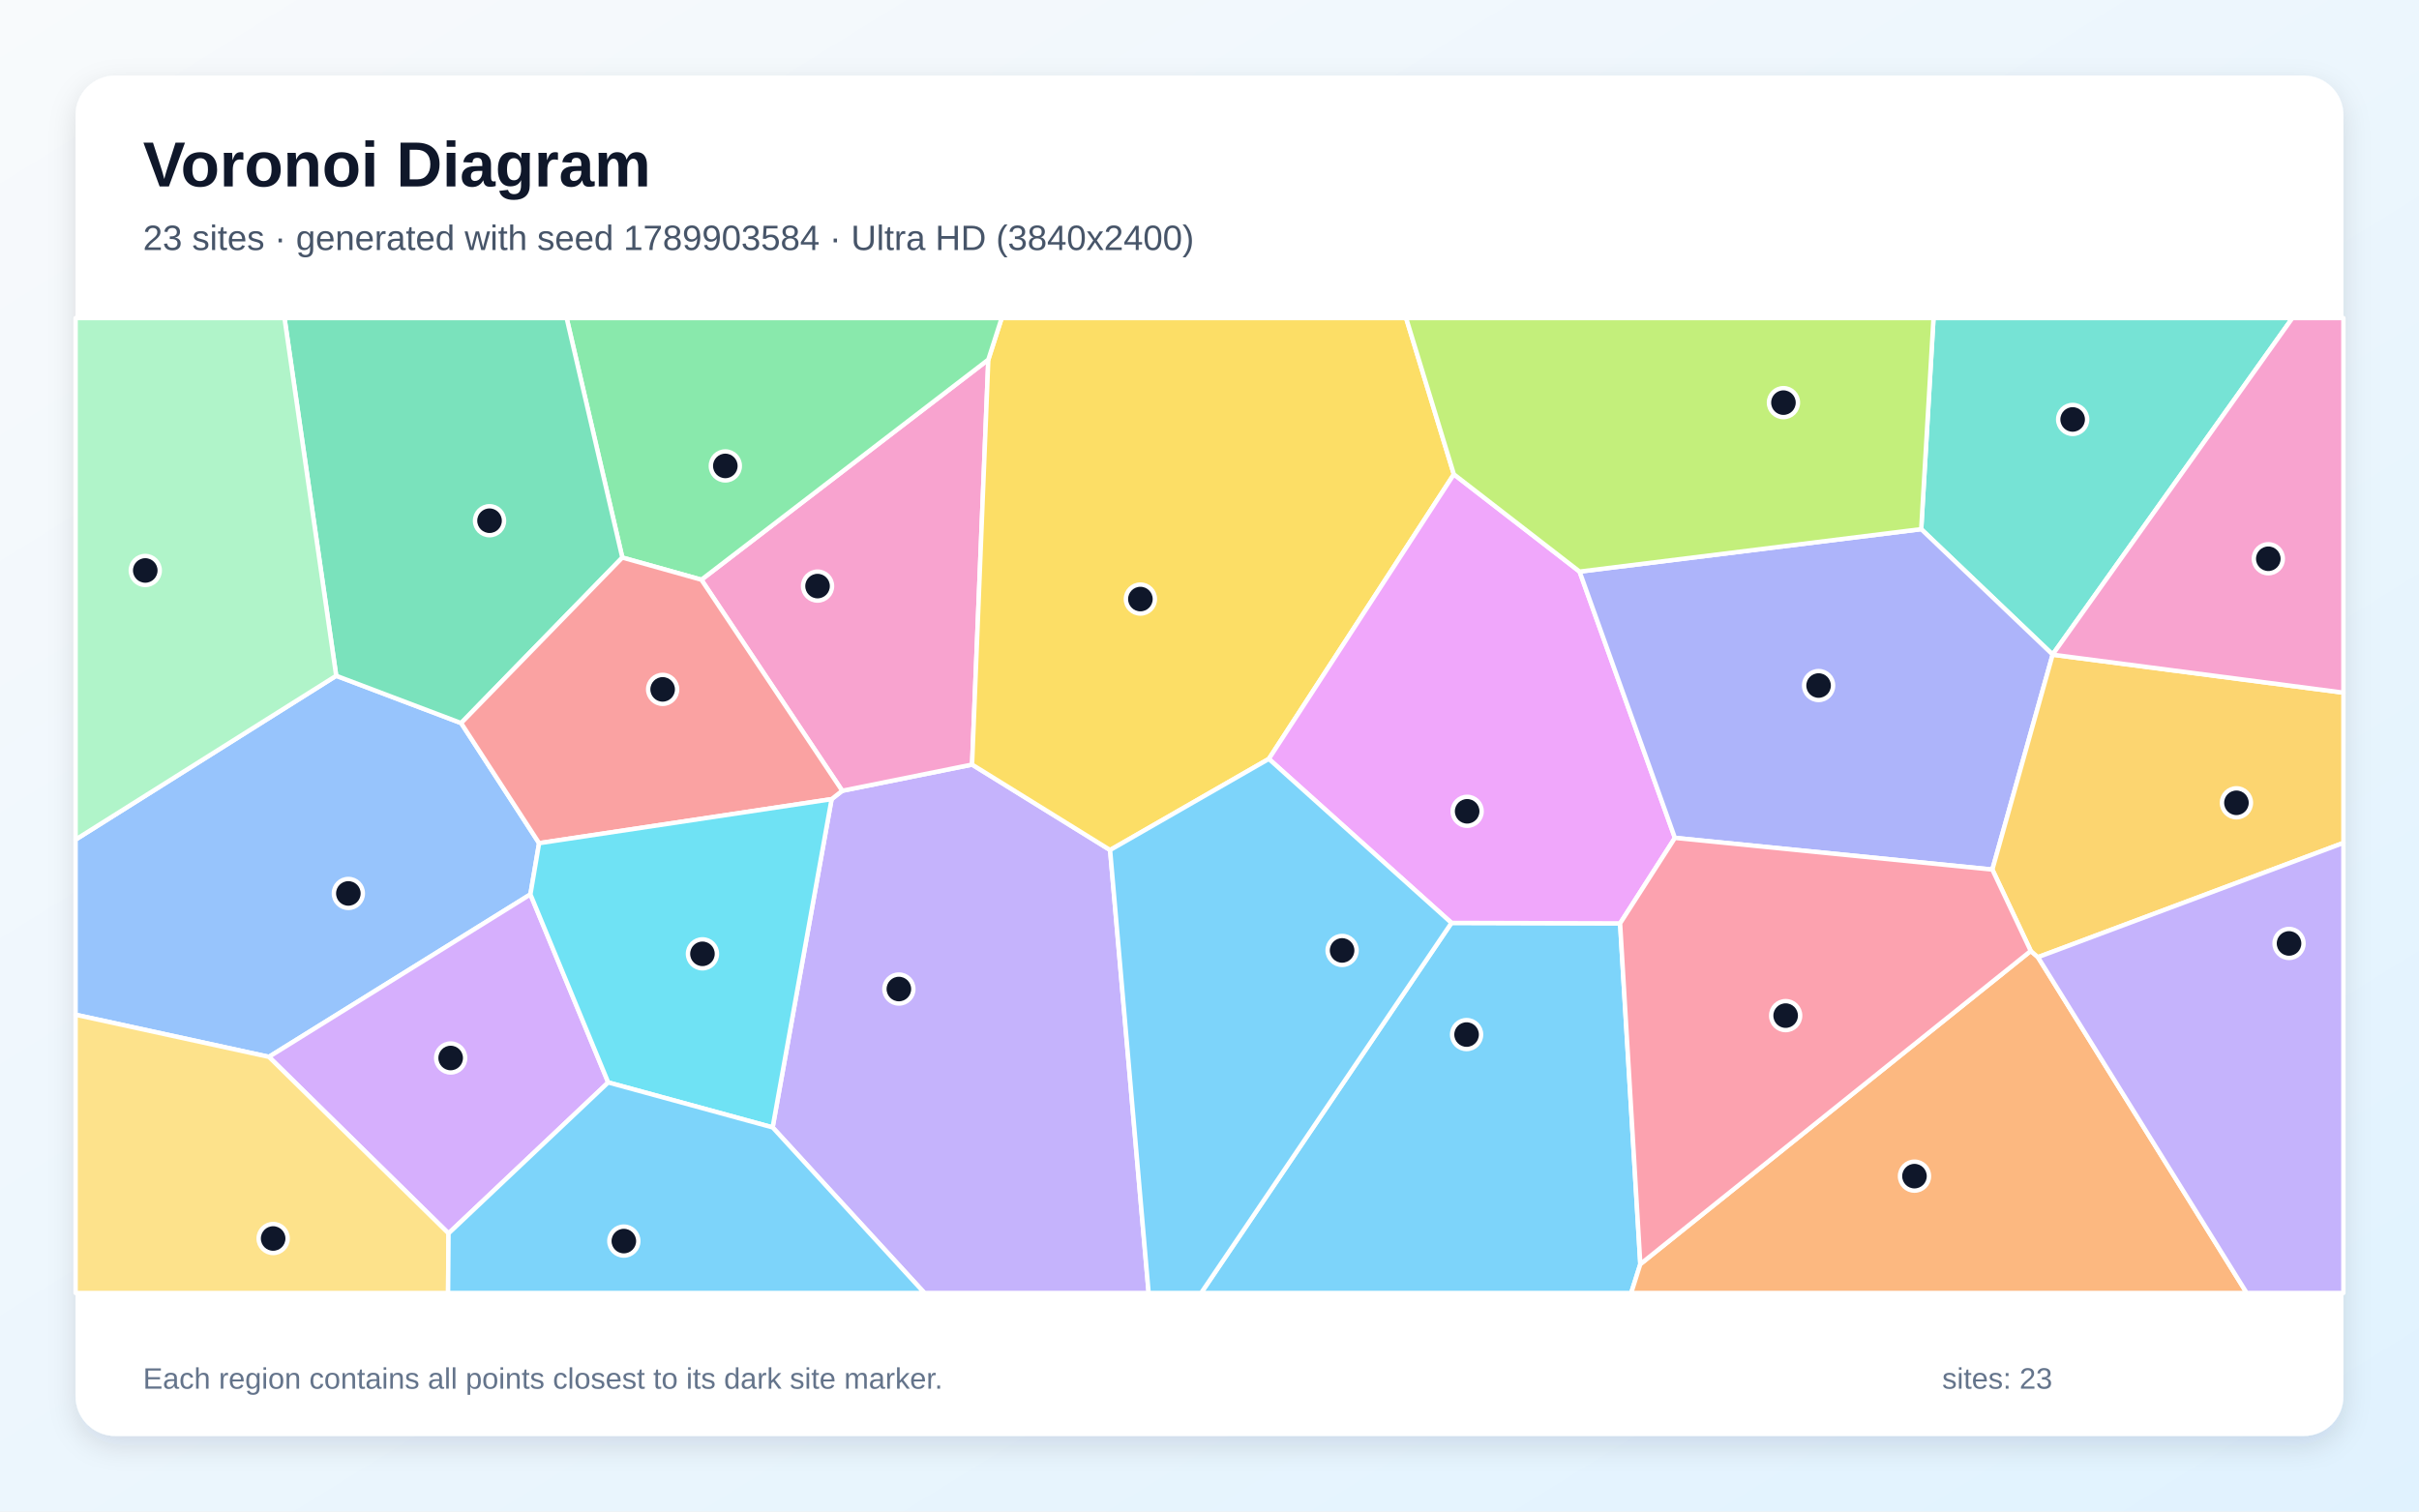
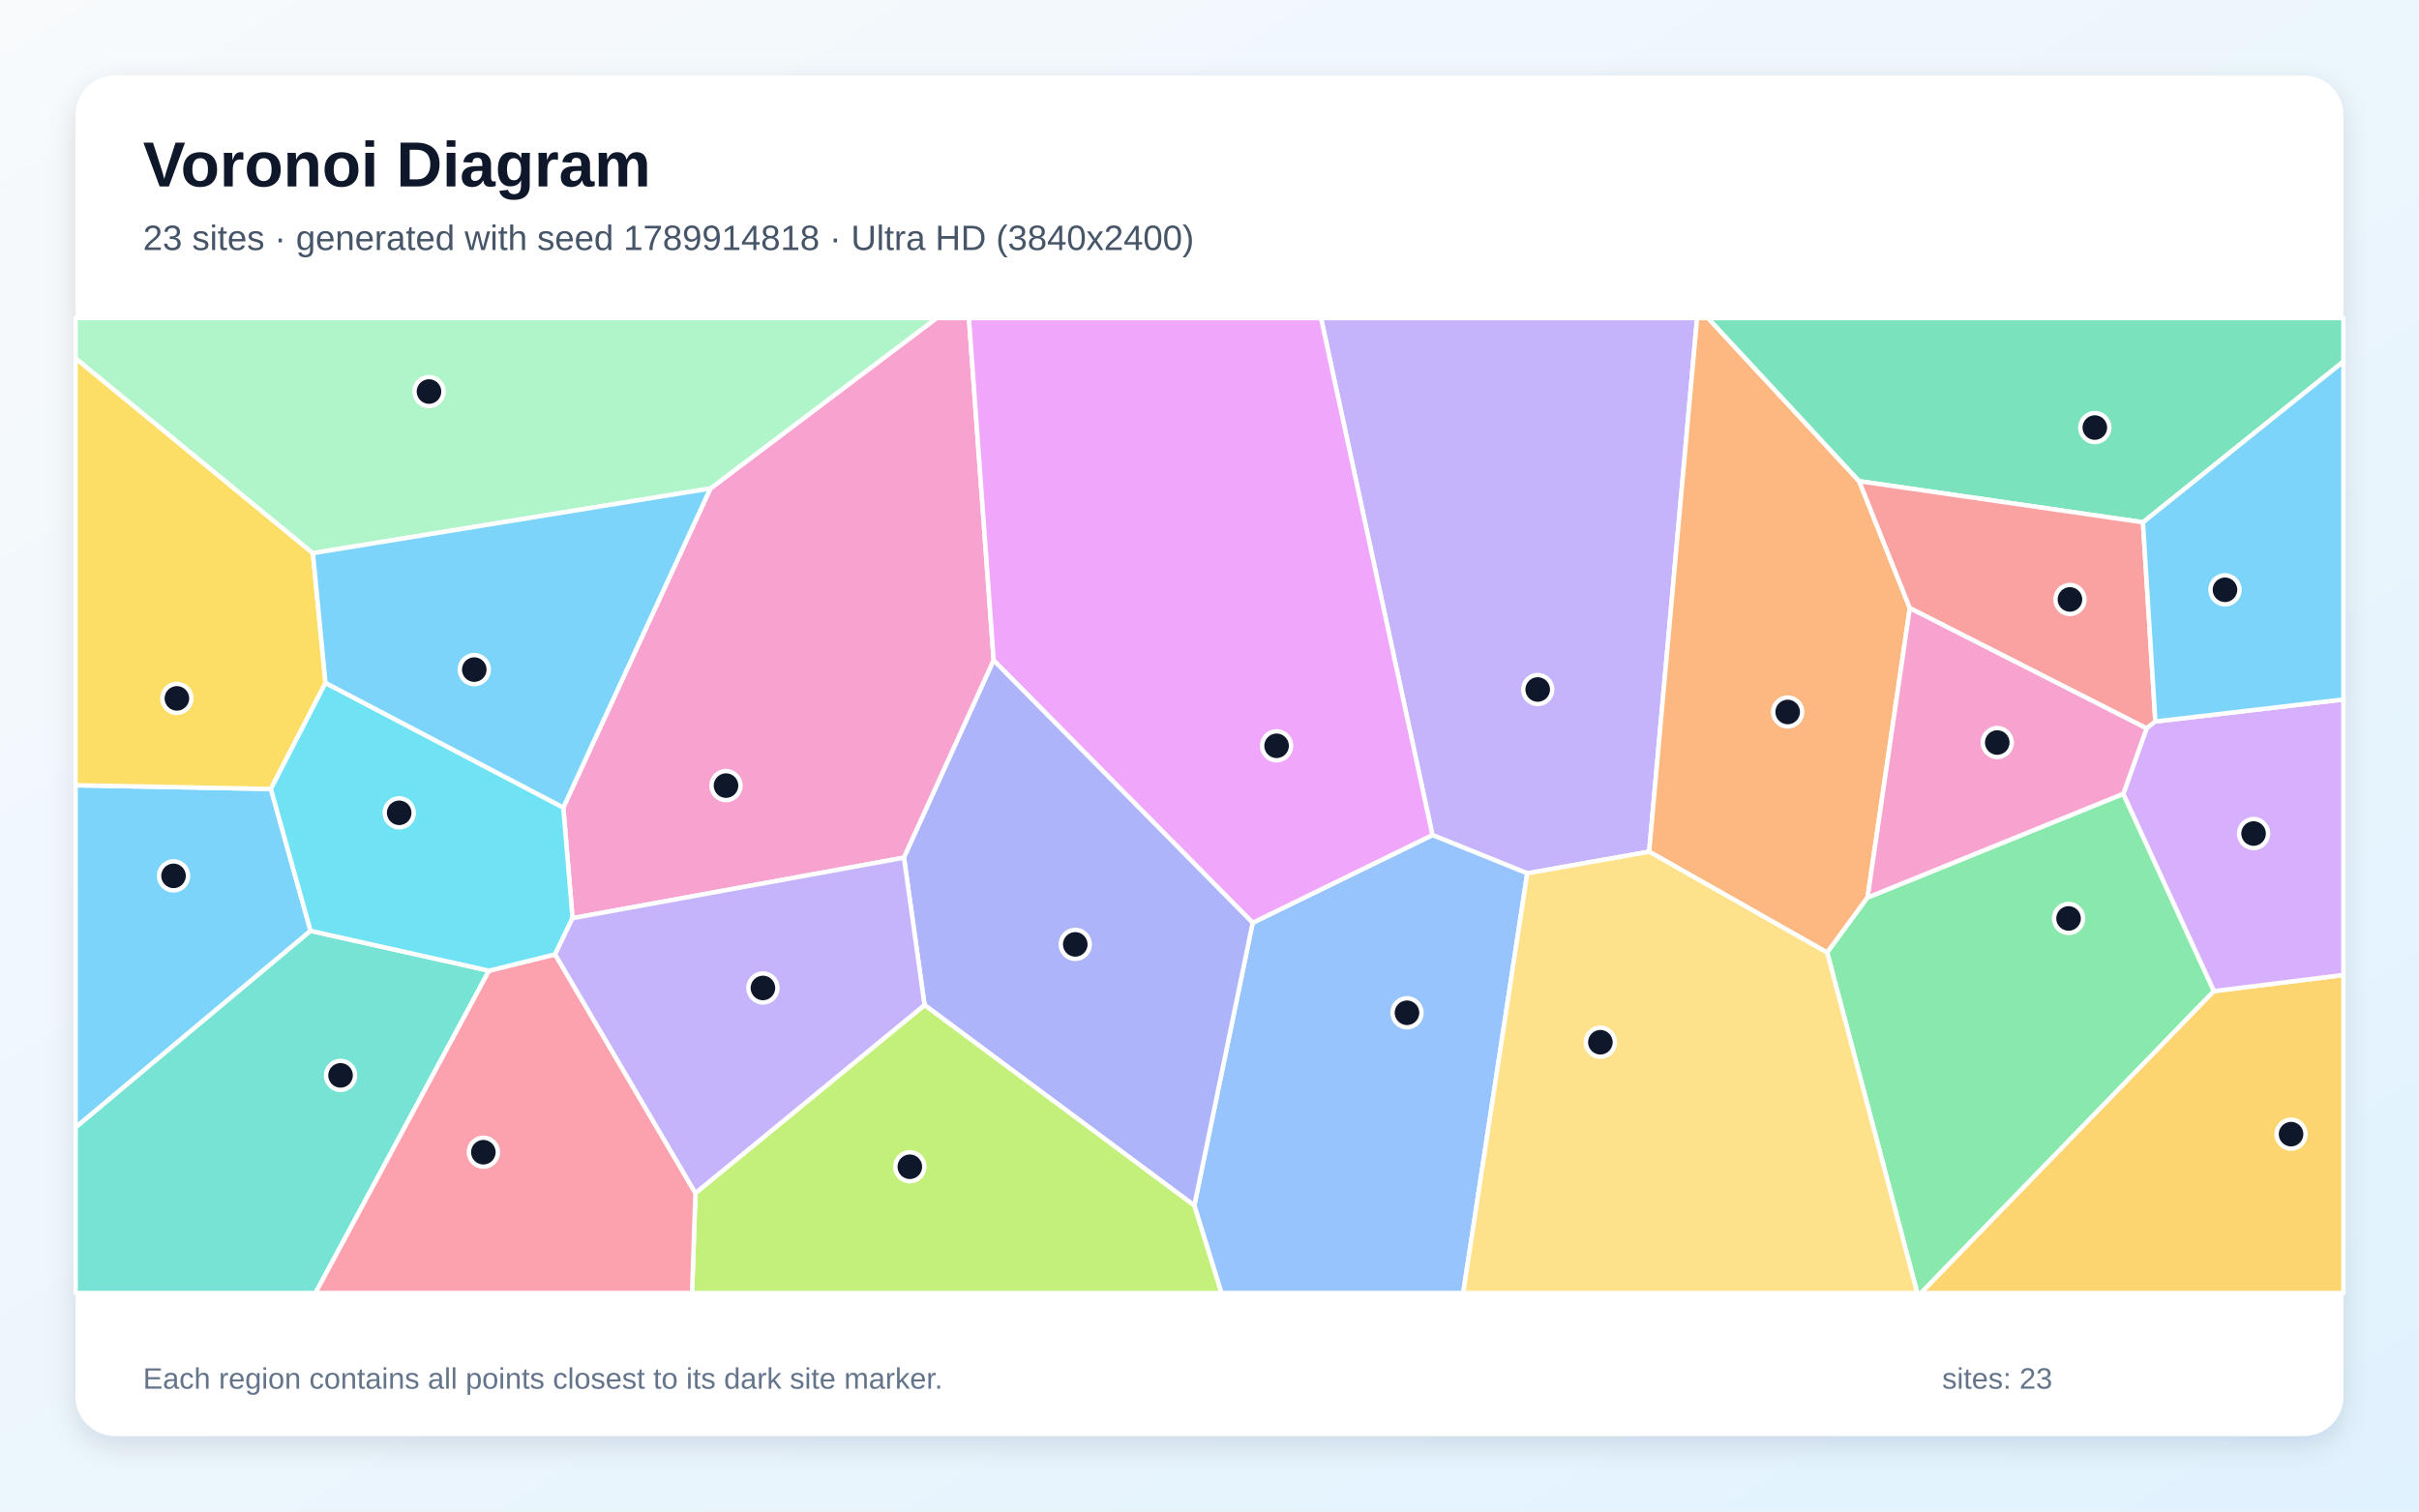
<svg xmlns="http://www.w3.org/2000/svg" width="3840" height="2400" viewBox="0 0 3840 2400" role="img" aria-labelledby="title description">
  <defs>
    <linearGradient id="background" x1="0" y1="0" x2="1" y2="1">
      <stop stop-color="#F8FAFC" />
      <stop offset="1" stop-color="#E0F2FE" />
    </linearGradient>
    <filter id="shadow" x="-5%" y="-5%" width="110%" height="110%">
      <feDropShadow dx="0" dy="15" stdDeviation="22" flood-color="#0F172A" flood-opacity=".12" />
    </filter>
  </defs>
  <rect width="3840" height="2400" fill="url(#background)" />
  <rect x="120" y="120" width="3600" height="2160" rx="63" fill="#FFFFFF" filter="url(#shadow)" />
  <g font-family="Arial, sans-serif">
    <text x="227" y="296" font-size="101" font-weight="700" fill="#0F172A">Voronoi Diagram</text>
-     <text x="227" y="397" font-size="56" fill="#475569">23 sites · generated with seed 1789903584 · Ultra HD (3840x2400)</text>
+     <text x="227" y="397" font-size="56" fill="#475569">23 sites · generated with seed 1789914818 · Ultra HD (3840x2400)</text>
  </g>
  <g stroke="#FFFFFF" stroke-width="7" stroke-linejoin="round">
-     <polygon points="2304.1,1465.4 2571.8,1466.1 2603.9,2007.2 2589.4,2053.0 1906.7,2053.0" fill="#38BDF8" fill-opacity="0.65" />
-     <polygon points="1226.5,1790.1 1320.1,1268.9 1337.0,1255.6 1543.1,1214.0 1762.2,1349.7 1823.4,2053.0 1467.5,2053.0" fill="#A78BFA" fill-opacity="0.65" />
-     <polygon points="1113.4,920.5 1568.9,571.0 1543.1,1214.0 1337.0,1255.6" fill="#F472B6" fill-opacity="0.65" />
-     <polygon points="2603.9,2007.2 3223.7,1509.9 3235.1,1519.8 3566.5,2053.0 2589.4,2053.0" fill="#FB923C" fill-opacity="0.65" />
-     <polygon points="2307.9,753.1 2014.2,1205.0 1762.2,1349.7 1543.1,1214.0 1568.9,571.0 1590.1,505.0 2232.1,505.0" fill="#FACC15" fill-opacity="0.65" />
-     <polygon points="1568.9,571.0 1113.4,920.5 987.9,885.3 899.5,505.0 1590.1,505.0" fill="#4ADE80" fill-opacity="0.65" />
-     <polygon points="3258.4,1039.3 3049.8,840.2 3069.3,505.0 3639.0,505.0" fill="#2DD4BF" fill-opacity="0.65" />
-     <polygon points="842.0,1420.1 426.9,1678.1 120.0,1611.2 120.0,1333.1 533.7,1073.0 732.0,1148.1 855.8,1338.8" fill="#60A5FA" fill-opacity="0.65" />
-     <polygon points="2507.5,907.6 2658.8,1330.4 2571.8,1466.1 2304.1,1465.4 2014.2,1205.0 2307.9,753.1" fill="#E879F9" fill-opacity="0.65" />
-     <polygon points="732.0,1148.1 533.7,1073.0 451.6,505.0 899.5,505.0 987.9,885.3" fill="#34D399" fill-opacity="0.65" />
-     <polygon points="855.8,1338.8 732.0,1148.1 987.9,885.3 1113.4,920.5 1337.0,1255.6 1320.1,1268.9" fill="#F87171" fill-opacity="0.65" />
-     <polygon points="3049.8,840.2 3258.4,1039.3 3258.4,1039.5 3162.7,1380.7 2658.8,1330.4 2507.5,907.6" fill="#818CF8" fill-opacity="0.65" />
-     <polygon points="3235.1,1519.8 3223.7,1509.9 3162.7,1380.7 3258.4,1039.5 3720.0,1099.8 3720.0,1338.4" fill="#FBBF24" fill-opacity="0.65" />
-     <polygon points="3049.8,840.2 2507.5,907.6 2307.9,753.1 2232.1,505.0 3069.3,505.0" fill="#A3E635" fill-opacity="0.65" />
-     <polygon points="712.0,1958.4 426.9,1678.1 842.0,1420.1 965.5,1718.7" fill="#C084FC" fill-opacity="0.65" />
-     <polygon points="2658.8,1330.4 3162.7,1380.7 3223.7,1509.9 2603.9,2007.2 2571.8,1466.1" fill="#FB7185" fill-opacity="0.65" />
-     <polygon points="965.5,1718.7 842.0,1420.1 855.8,1338.8 1320.1,1268.9 1226.5,1790.1" fill="#22D3EE" fill-opacity="0.65" />
-     <polygon points="533.7,1073.0 120.0,1333.1 120.0,505.0 451.6,505.0" fill="#86EFAC" fill-opacity="0.65" />
-     <polygon points="120.0,1611.2 426.9,1678.1 712.0,1958.4 711.3,2053.0 120.0,2053.0" fill="#FCD34D" fill-opacity="0.65" />
-     <polygon points="1762.2,1349.7 2014.2,1205.0 2304.1,1465.4 1906.7,2053.0 1823.4,2053.0" fill="#38BDF8" fill-opacity="0.65" />
-     <polygon points="712.0,1958.4 965.5,1718.7 1226.5,1790.1 1467.5,2053.0 711.3,2053.0" fill="#38BDF8" fill-opacity="0.65" />
-     <polygon points="3235.1,1519.8 3720.0,1338.4 3720.0,2053.0 3566.5,2053.0" fill="#A78BFA" fill-opacity="0.65" />
-     <polygon points="3258.4,1039.5 3258.4,1039.3 3639.0,505.0 3720.0,505.0 3720.0,1099.8" fill="#F472B6" fill-opacity="0.65" />
+     <polygon points="493.0,1478.0 120.0,1790.2 120.0,1246.8 430.0,1252.7" fill="#38BDF8" fill-opacity="0.65" />
+     <polygon points="2424.4,1386.7 2273.9,1325.9 2097.0,505.0 2694.0,505.0 2617.9,1352.3" fill="#A78BFA" fill-opacity="0.65" />
+     <polygon points="1435.0,1361.8 908.8,1457.9 894.2,1282.2 1127.7,775.6 1486.8,505.0 1538.1,505.0 1577.4,1048.6" fill="#F472B6" fill-opacity="0.65" />
+     <polygon points="2951.3,764.0 3031.7,965.6 2964.6,1425.1 2900.5,1512.5 2617.9,1352.3 2694.0,505.0 2711.4,505.0" fill="#FB923C" fill-opacity="0.65" />
+     <polygon points="496.7,878.3 516.7,1084.3 430.0,1252.7 120.0,1246.8 120.0,568.8" fill="#FACC15" fill-opacity="0.65" />
+     <polygon points="2900.5,1512.5 2964.6,1425.1 3370.6,1260.4 3514.5,1573.7 3049.6,2053.0 3043.5,2053.0" fill="#4ADE80" fill-opacity="0.65" />
+     <polygon points="120.0,1790.2 493.0,1478.0 776.3,1541.3 500.8,2053.0 120.0,2053.0" fill="#2DD4BF" fill-opacity="0.65" />
+     <polygon points="1895.9,1914.2 1988.5,1465.2 2273.9,1325.9 2424.4,1386.7 2322.7,2053.0 1938.9,2053.0" fill="#60A5FA" fill-opacity="0.65" />
+     <polygon points="1988.5,1465.2 1577.4,1048.6 1538.1,505.0 2097.0,505.0 2273.9,1325.9" fill="#E879F9" fill-opacity="0.65" />
+     <polygon points="3401.8,829.3 2951.3,764.0 2711.4,505.0 3720.0,505.0 3720.0,574.1" fill="#34D399" fill-opacity="0.65" />
+     <polygon points="3421.5,1145.6 3407.5,1156.5 3031.7,965.6 2951.3,764.0 3401.8,829.3" fill="#F87171" fill-opacity="0.65" />
+     <polygon points="1467.6,1595.8 1435.0,1361.8 1577.4,1048.6 1988.5,1465.2 1895.9,1914.2" fill="#818CF8" fill-opacity="0.65" />
+     <polygon points="3514.5,1573.7 3720.0,1548.1 3720.0,2053.0 3049.6,2053.0" fill="#FBBF24" fill-opacity="0.65" />
+     <polygon points="1104.0,1894.4 1467.6,1595.8 1895.9,1914.2 1938.9,2053.0 1098.6,2053.0" fill="#A3E635" fill-opacity="0.65" />
+     <polygon points="3514.5,1573.7 3370.6,1260.4 3407.5,1156.5 3421.5,1145.6 3720.0,1110.6 3720.0,1548.1" fill="#C084FC" fill-opacity="0.65" />
+     <polygon points="776.3,1541.3 881.2,1515.3 1104.0,1894.4 1098.6,2053.0 500.8,2053.0" fill="#FB7185" fill-opacity="0.65" />
+     <polygon points="881.2,1515.3 776.3,1541.3 493.0,1478.0 430.0,1252.7 516.7,1084.3 894.2,1282.2 908.8,1457.9" fill="#22D3EE" fill-opacity="0.65" />
+     <polygon points="1127.7,775.6 496.7,878.3 120.0,568.8 120.0,505.0 1486.8,505.0" fill="#86EFAC" fill-opacity="0.65" />
+     <polygon points="2424.4,1386.7 2617.9,1352.3 2900.5,1512.5 3043.5,2053.0 2322.7,2053.0" fill="#FCD34D" fill-opacity="0.65" />
+     <polygon points="1127.7,775.6 894.2,1282.2 516.7,1084.3 496.7,878.3" fill="#38BDF8" fill-opacity="0.65" />
+     <polygon points="3421.5,1145.6 3401.8,829.3 3720.0,574.1 3720.0,1110.6" fill="#38BDF8" fill-opacity="0.65" />
+     <polygon points="1104.0,1894.4 881.2,1515.3 908.8,1457.9 1435.0,1361.8 1467.6,1595.8" fill="#A78BFA" fill-opacity="0.65" />
+     <polygon points="3407.5,1156.5 3370.6,1260.4 2964.6,1425.1 3031.7,965.6" fill="#F472B6" fill-opacity="0.65" />
  </g>
  <g>
-     <circle cx="2328.1" cy="1642.7" r="23" fill="#0F172A" stroke="#FFFFFF" stroke-width="7" />
-     <circle cx="1426.9" cy="1570.4" r="23" fill="#0F172A" stroke="#FFFFFF" stroke-width="7" />
-     <circle cx="1297.8" cy="930.6" r="23" fill="#0F172A" stroke="#FFFFFF" stroke-width="7" />
-     <circle cx="3039.1" cy="1867.5" r="23" fill="#0F172A" stroke="#FFFFFF" stroke-width="7" />
-     <circle cx="1810.3" cy="951.2" r="23" fill="#0F172A" stroke="#FFFFFF" stroke-width="7" />
-     <circle cx="1151.4" cy="739.8" r="23" fill="#0F172A" stroke="#FFFFFF" stroke-width="7" />
-     <circle cx="3290.2" cy="666.0" r="23" fill="#0F172A" stroke="#FFFFFF" stroke-width="7" />
-     <circle cx="553.0" cy="1418.6" r="23" fill="#0F172A" stroke="#FFFFFF" stroke-width="7" />
-     <circle cx="2329.0" cy="1288.2" r="23" fill="#0F172A" stroke="#FFFFFF" stroke-width="7" />
-     <circle cx="777.1" cy="826.8" r="23" fill="#0F172A" stroke="#FFFFFF" stroke-width="7" />
-     <circle cx="1051.9" cy="1094.6" r="23" fill="#0F172A" stroke="#FFFFFF" stroke-width="7" />
-     <circle cx="2886.9" cy="1088.5" r="23" fill="#0F172A" stroke="#FFFFFF" stroke-width="7" />
-     <circle cx="3550.2" cy="1274.7" r="23" fill="#0F172A" stroke="#FFFFFF" stroke-width="7" />
-     <circle cx="2831.1" cy="639.3" r="23" fill="#0F172A" stroke="#FFFFFF" stroke-width="7" />
-     <circle cx="715.4" cy="1679.9" r="23" fill="#0F172A" stroke="#FFFFFF" stroke-width="7" />
-     <circle cx="2834.6" cy="1612.6" r="23" fill="#0F172A" stroke="#FFFFFF" stroke-width="7" />
-     <circle cx="1115.1" cy="1514.5" r="23" fill="#0F172A" stroke="#FFFFFF" stroke-width="7" />
-     <circle cx="230.6" cy="905.8" r="23" fill="#0F172A" stroke="#FFFFFF" stroke-width="7" />
-     <circle cx="433.6" cy="1966.5" r="23" fill="#0F172A" stroke="#FFFFFF" stroke-width="7" />
-     <circle cx="2130.5" cy="1509.1" r="23" fill="#0F172A" stroke="#FFFFFF" stroke-width="7" />
-     <circle cx="990.3" cy="1970.6" r="23" fill="#0F172A" stroke="#FFFFFF" stroke-width="7" />
-     <circle cx="3633.7" cy="1498.0" r="23" fill="#0F172A" stroke="#FFFFFF" stroke-width="7" />
-     <circle cx="3600.8" cy="887.2" r="23" fill="#0F172A" stroke="#FFFFFF" stroke-width="7" />
+     <circle cx="275.5" cy="1390.7" r="23" fill="#0F172A" stroke="#FFFFFF" stroke-width="7" />
+     <circle cx="2441.0" cy="1094.8" r="23" fill="#0F172A" stroke="#FFFFFF" stroke-width="7" />
+     <circle cx="1152.5" cy="1247.4" r="23" fill="#0F172A" stroke="#FFFFFF" stroke-width="7" />
+     <circle cx="2837.8" cy="1130.5" r="23" fill="#0F172A" stroke="#FFFFFF" stroke-width="7" />
+     <circle cx="280.8" cy="1108.9" r="23" fill="#0F172A" stroke="#FFFFFF" stroke-width="7" />
+     <circle cx="3283.7" cy="1458.3" r="23" fill="#0F172A" stroke="#FFFFFF" stroke-width="7" />
+     <circle cx="540.6" cy="1707.5" r="23" fill="#0F172A" stroke="#FFFFFF" stroke-width="7" />
+     <circle cx="2233.5" cy="1608.1" r="23" fill="#0F172A" stroke="#FFFFFF" stroke-width="7" />
+     <circle cx="2026.5" cy="1184.2" r="23" fill="#0F172A" stroke="#FFFFFF" stroke-width="7" />
+     <circle cx="3325.4" cy="678.9" r="23" fill="#0F172A" stroke="#FFFFFF" stroke-width="7" />
+     <circle cx="3285.9" cy="951.8" r="23" fill="#0F172A" stroke="#FFFFFF" stroke-width="7" />
+     <circle cx="1706.9" cy="1499.5" r="23" fill="#0F172A" stroke="#FFFFFF" stroke-width="7" />
+     <circle cx="3636.9" cy="1800.8" r="23" fill="#0F172A" stroke="#FFFFFF" stroke-width="7" />
+     <circle cx="1444.3" cy="1852.6" r="23" fill="#0F172A" stroke="#FFFFFF" stroke-width="7" />
+     <circle cx="3577.4" cy="1323.5" r="23" fill="#0F172A" stroke="#FFFFFF" stroke-width="7" />
+     <circle cx="767.3" cy="1829.5" r="23" fill="#0F172A" stroke="#FFFFFF" stroke-width="7" />
+     <circle cx="633.7" cy="1290.6" r="23" fill="#0F172A" stroke="#FFFFFF" stroke-width="7" />
+     <circle cx="681.0" cy="621.7" r="23" fill="#0F172A" stroke="#FFFFFF" stroke-width="7" />
+     <circle cx="2540.5" cy="1654.9" r="23" fill="#0F172A" stroke="#FFFFFF" stroke-width="7" />
+     <circle cx="752.9" cy="1063.2" r="23" fill="#0F172A" stroke="#FFFFFF" stroke-width="7" />
+     <circle cx="3532.0" cy="936.5" r="23" fill="#0F172A" stroke="#FFFFFF" stroke-width="7" />
+     <circle cx="1211.1" cy="1568.7" r="23" fill="#0F172A" stroke="#FFFFFF" stroke-width="7" />
+     <circle cx="3170.5" cy="1179.0" r="23" fill="#0F172A" stroke="#FFFFFF" stroke-width="7" />
  </g>
  <g font-family="Arial, sans-serif" font-size="47" fill="#64748B">
    <text x="227" y="2205">Each region contains all points closest to its dark site marker.</text>
    <text x="3083" y="2205">sites: 23</text>
  </g>
</svg>
